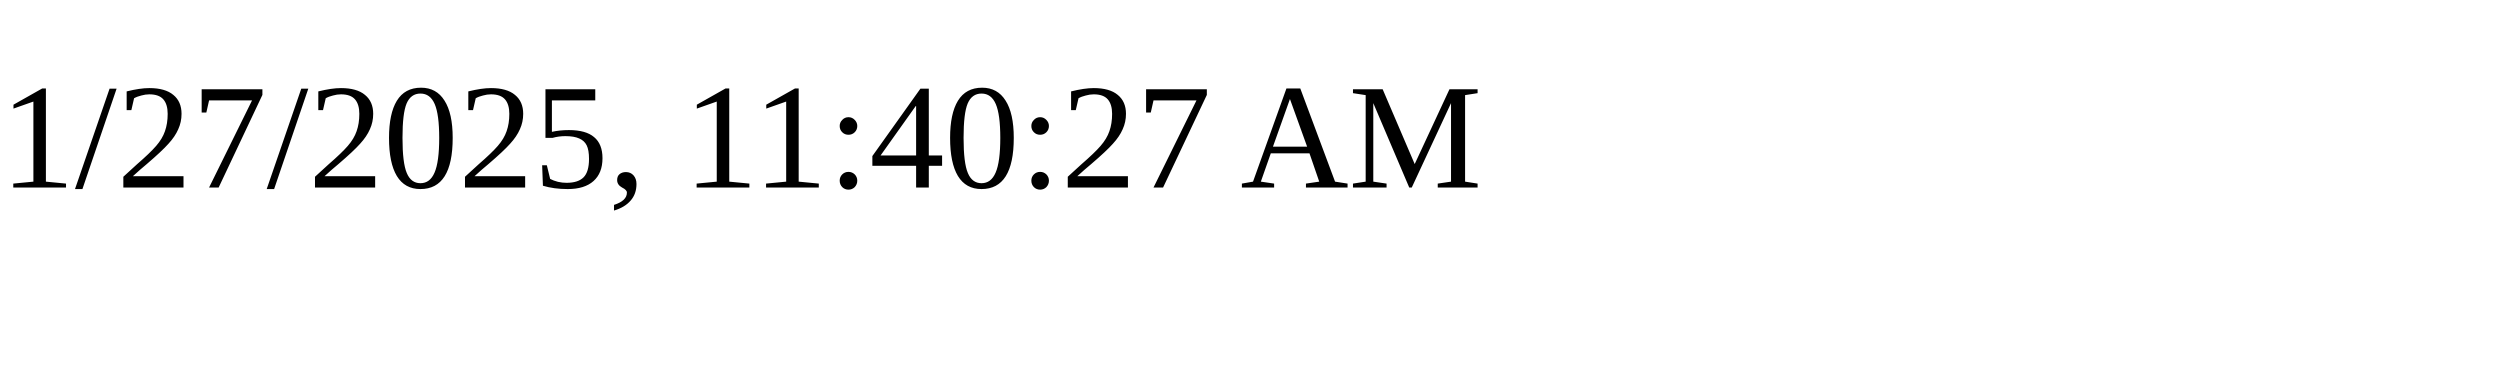
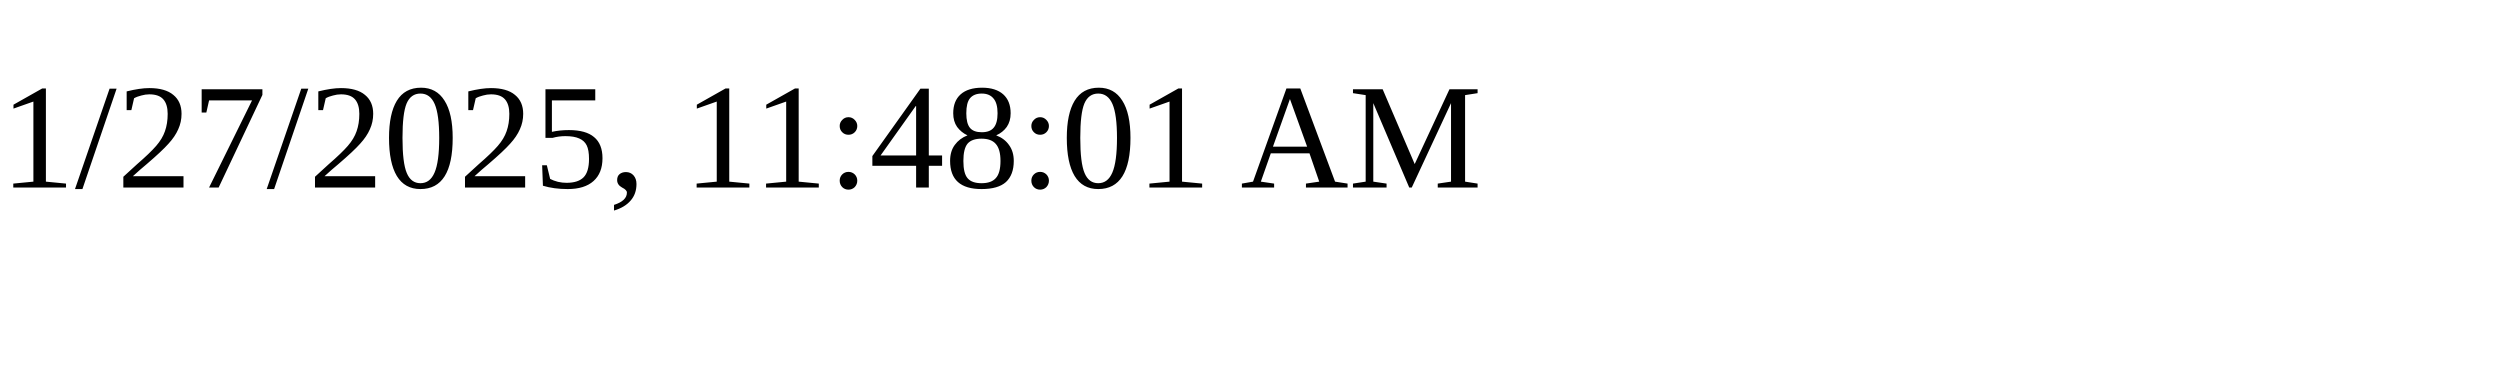
<svg xmlns="http://www.w3.org/2000/svg" height="30" width="200">
-   <text x="0" y="15">1/27/2025, 11:40:27 AM</text>
+   <text x="0" y="15">1/27/2025, 11:48:01 AM</text>
</svg>
